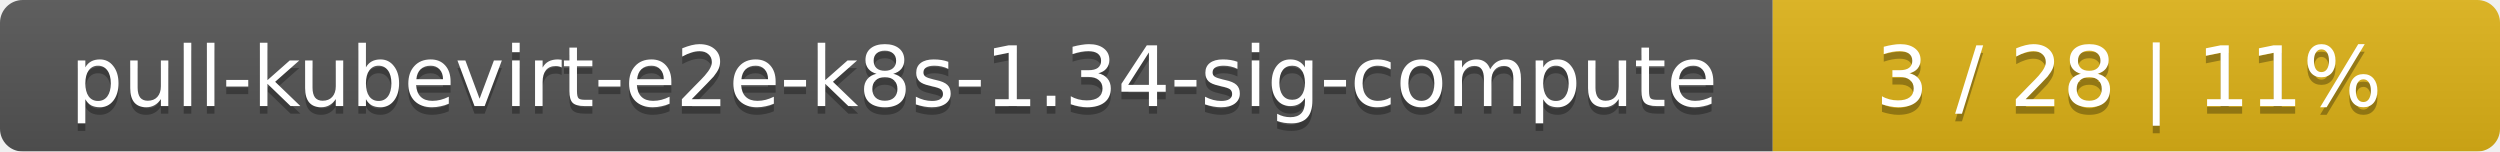
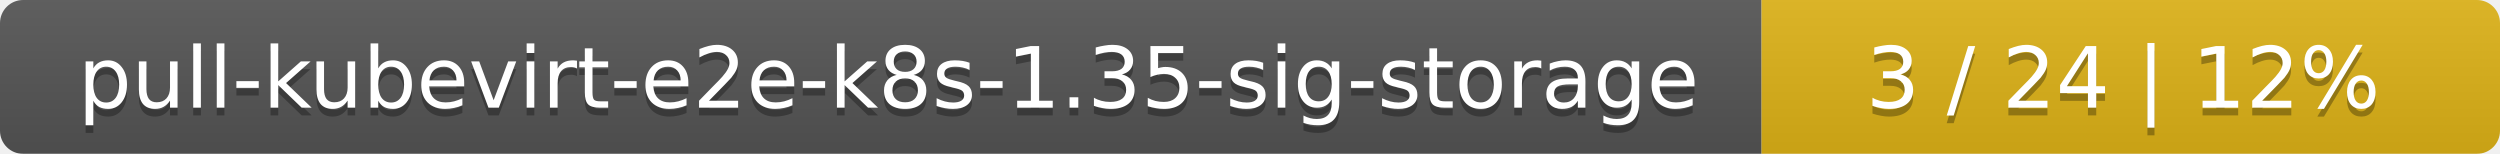
- <svg xmlns="http://www.w3.org/2000/svg" width="330" height="20">
+ <svg xmlns="http://www.w3.org/2000/svg" width="325" height="20">
  <linearGradient id="smooth" x2="0" y2="100%">
    <stop offset="0" stop-color="#bbb" stop-opacity=".1" />
    <stop offset="1" stop-opacity=".1" />
  </linearGradient>
  <mask id="round">
-     <rect width="330" height="20" rx="3" fill="#fff" />
+     <rect width="325" height="20" rx="3" fill="#fff" />
  </mask>
  <g mask="url(#round)">
-     <rect width="234" height="20" fill="#555" />
-     <rect x="234" width="96" height="20" fill="#dfb317" />
-     <rect width="330" height="20" fill="url(#smooth)" />
+     <rect width="229" height="20" fill="#555" />
+     <rect x="229" width="96" height="20" fill="#dfb317" />
+     <rect width="325" height="20" fill="url(#smooth)" />
  </g>
  <g fill="#fff" text-anchor="middle" font-family="DejaVu Sans,Verdana,Geneva,sans-serif" font-size="11">
-     <text x="118" y="15" fill="#010101" fill-opacity=".3">pull-kubevirt-e2e-k8s-1.34-sig-compute</text>
-     <text x="118" y="14">pull-kubevirt-e2e-k8s-1.34-sig-compute</text>
-     <text x="281" y="15" fill="#010101" fill-opacity=".3">3 / 28    |    11%</text>
-     <text x="281" y="14">3 / 28    |    11%</text>
+     <text x="115.5" y="15" fill="#010101" fill-opacity=".3">pull-kubevirt-e2e-k8s-1.35-sig-storage</text>
+     <text x="115.5" y="14">pull-kubevirt-e2e-k8s-1.35-sig-storage</text>
+     <text x="276" y="15" fill="#010101" fill-opacity=".3">3 / 24    |    12%</text>
+     <text x="276" y="14">3 / 24    |    12%</text>
  </g>
</svg>
